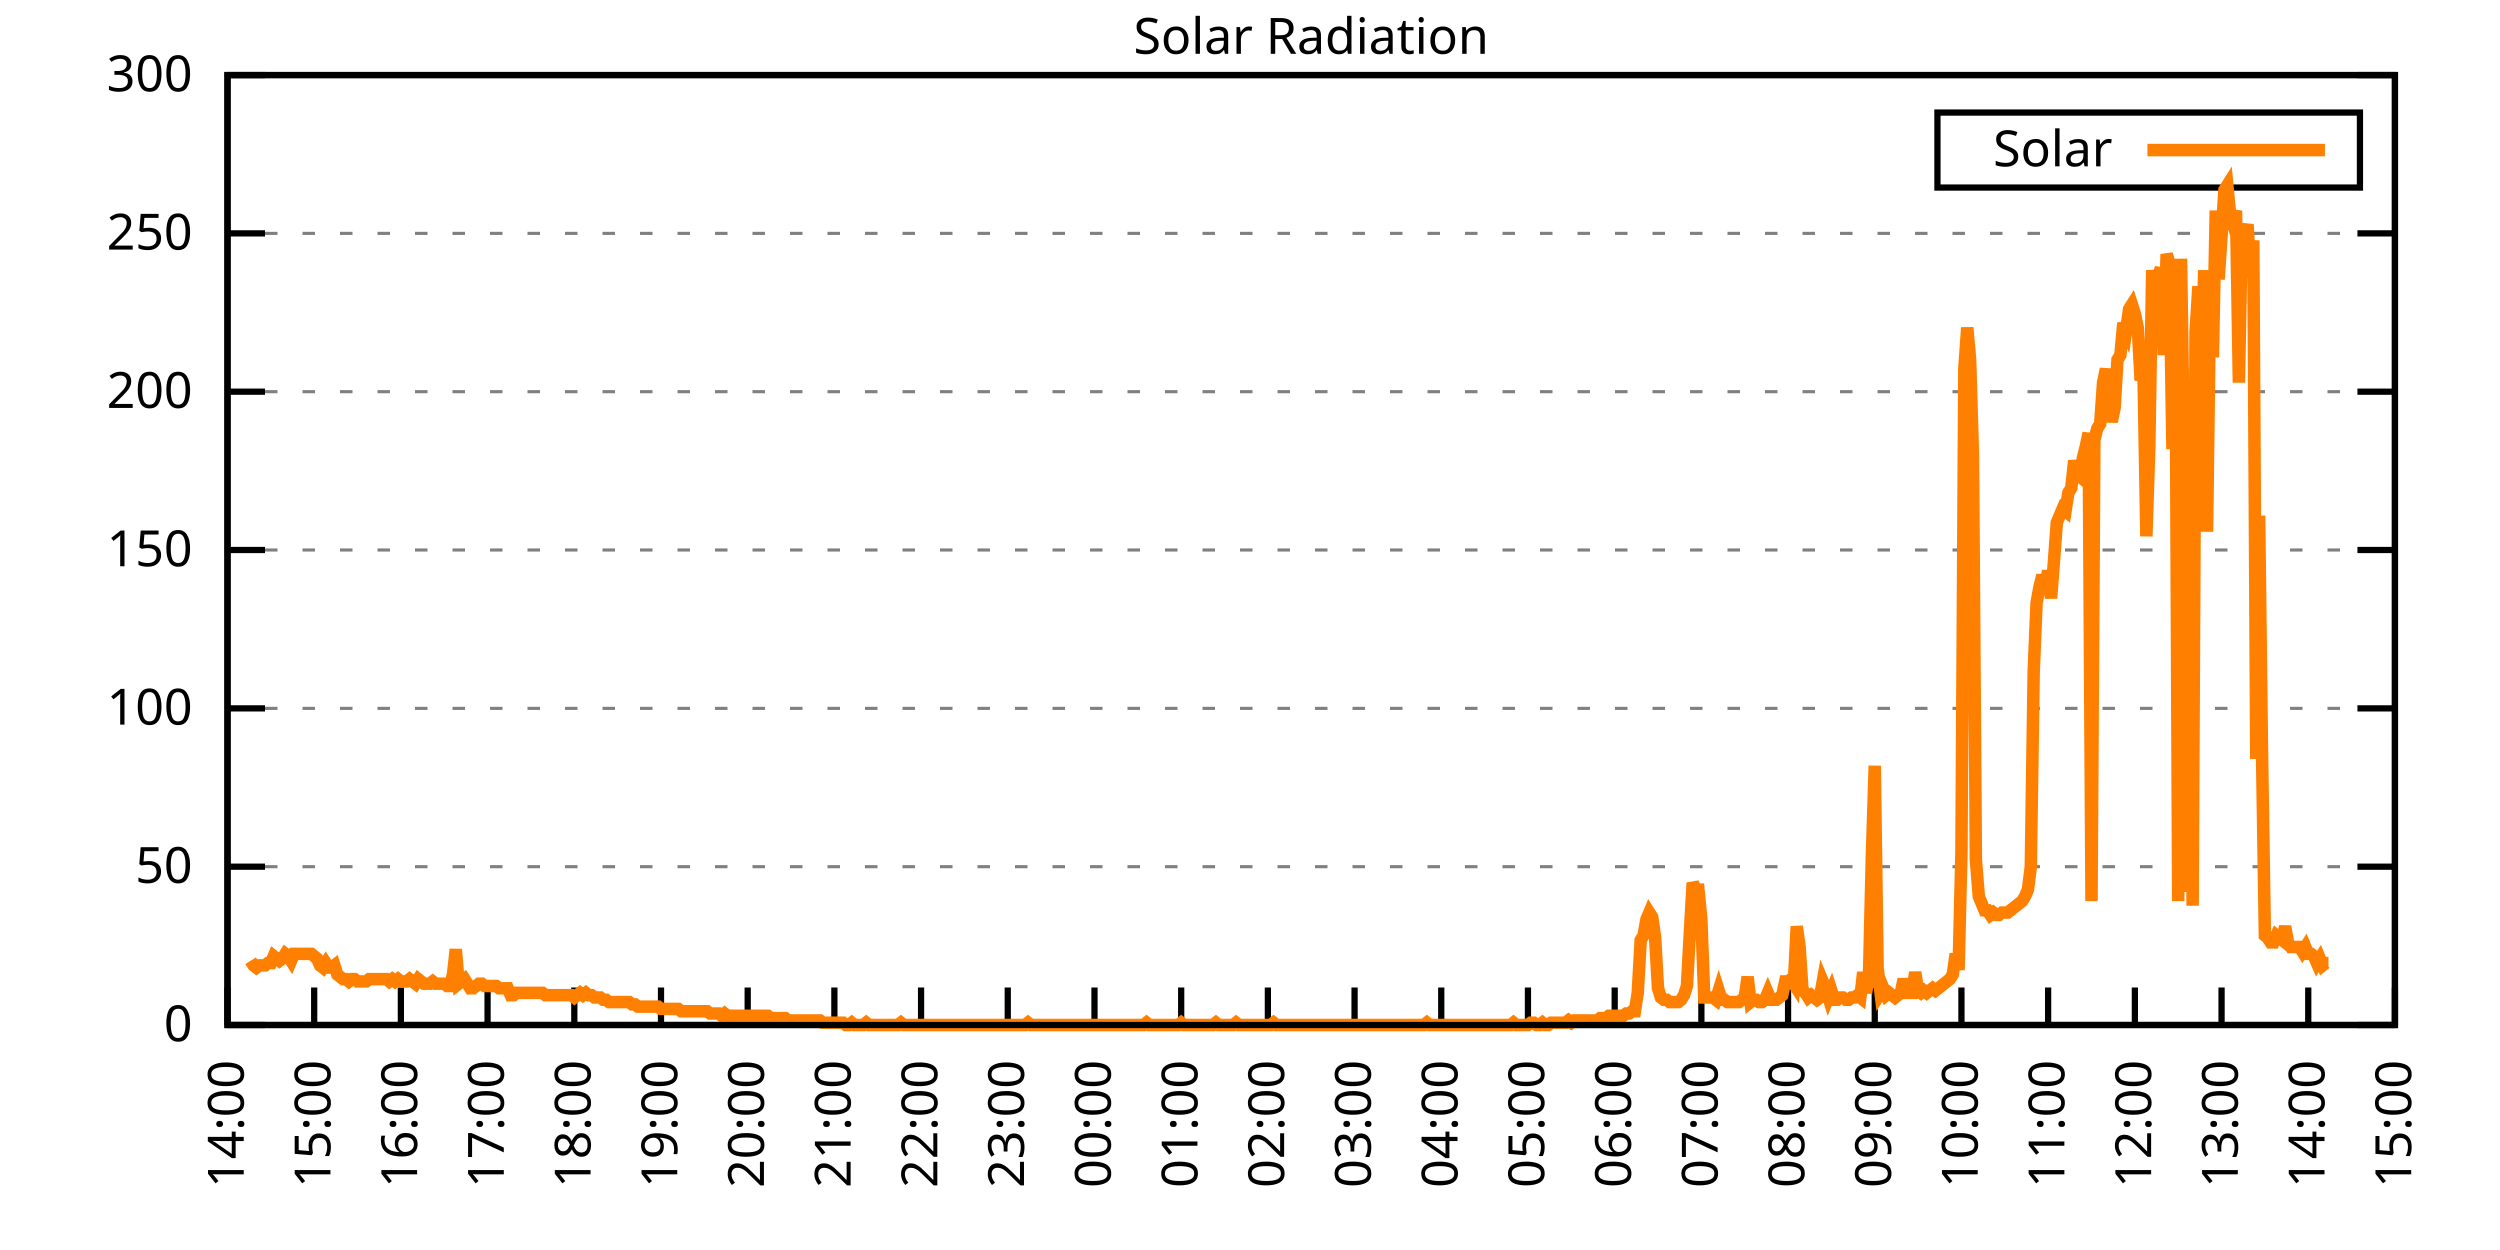
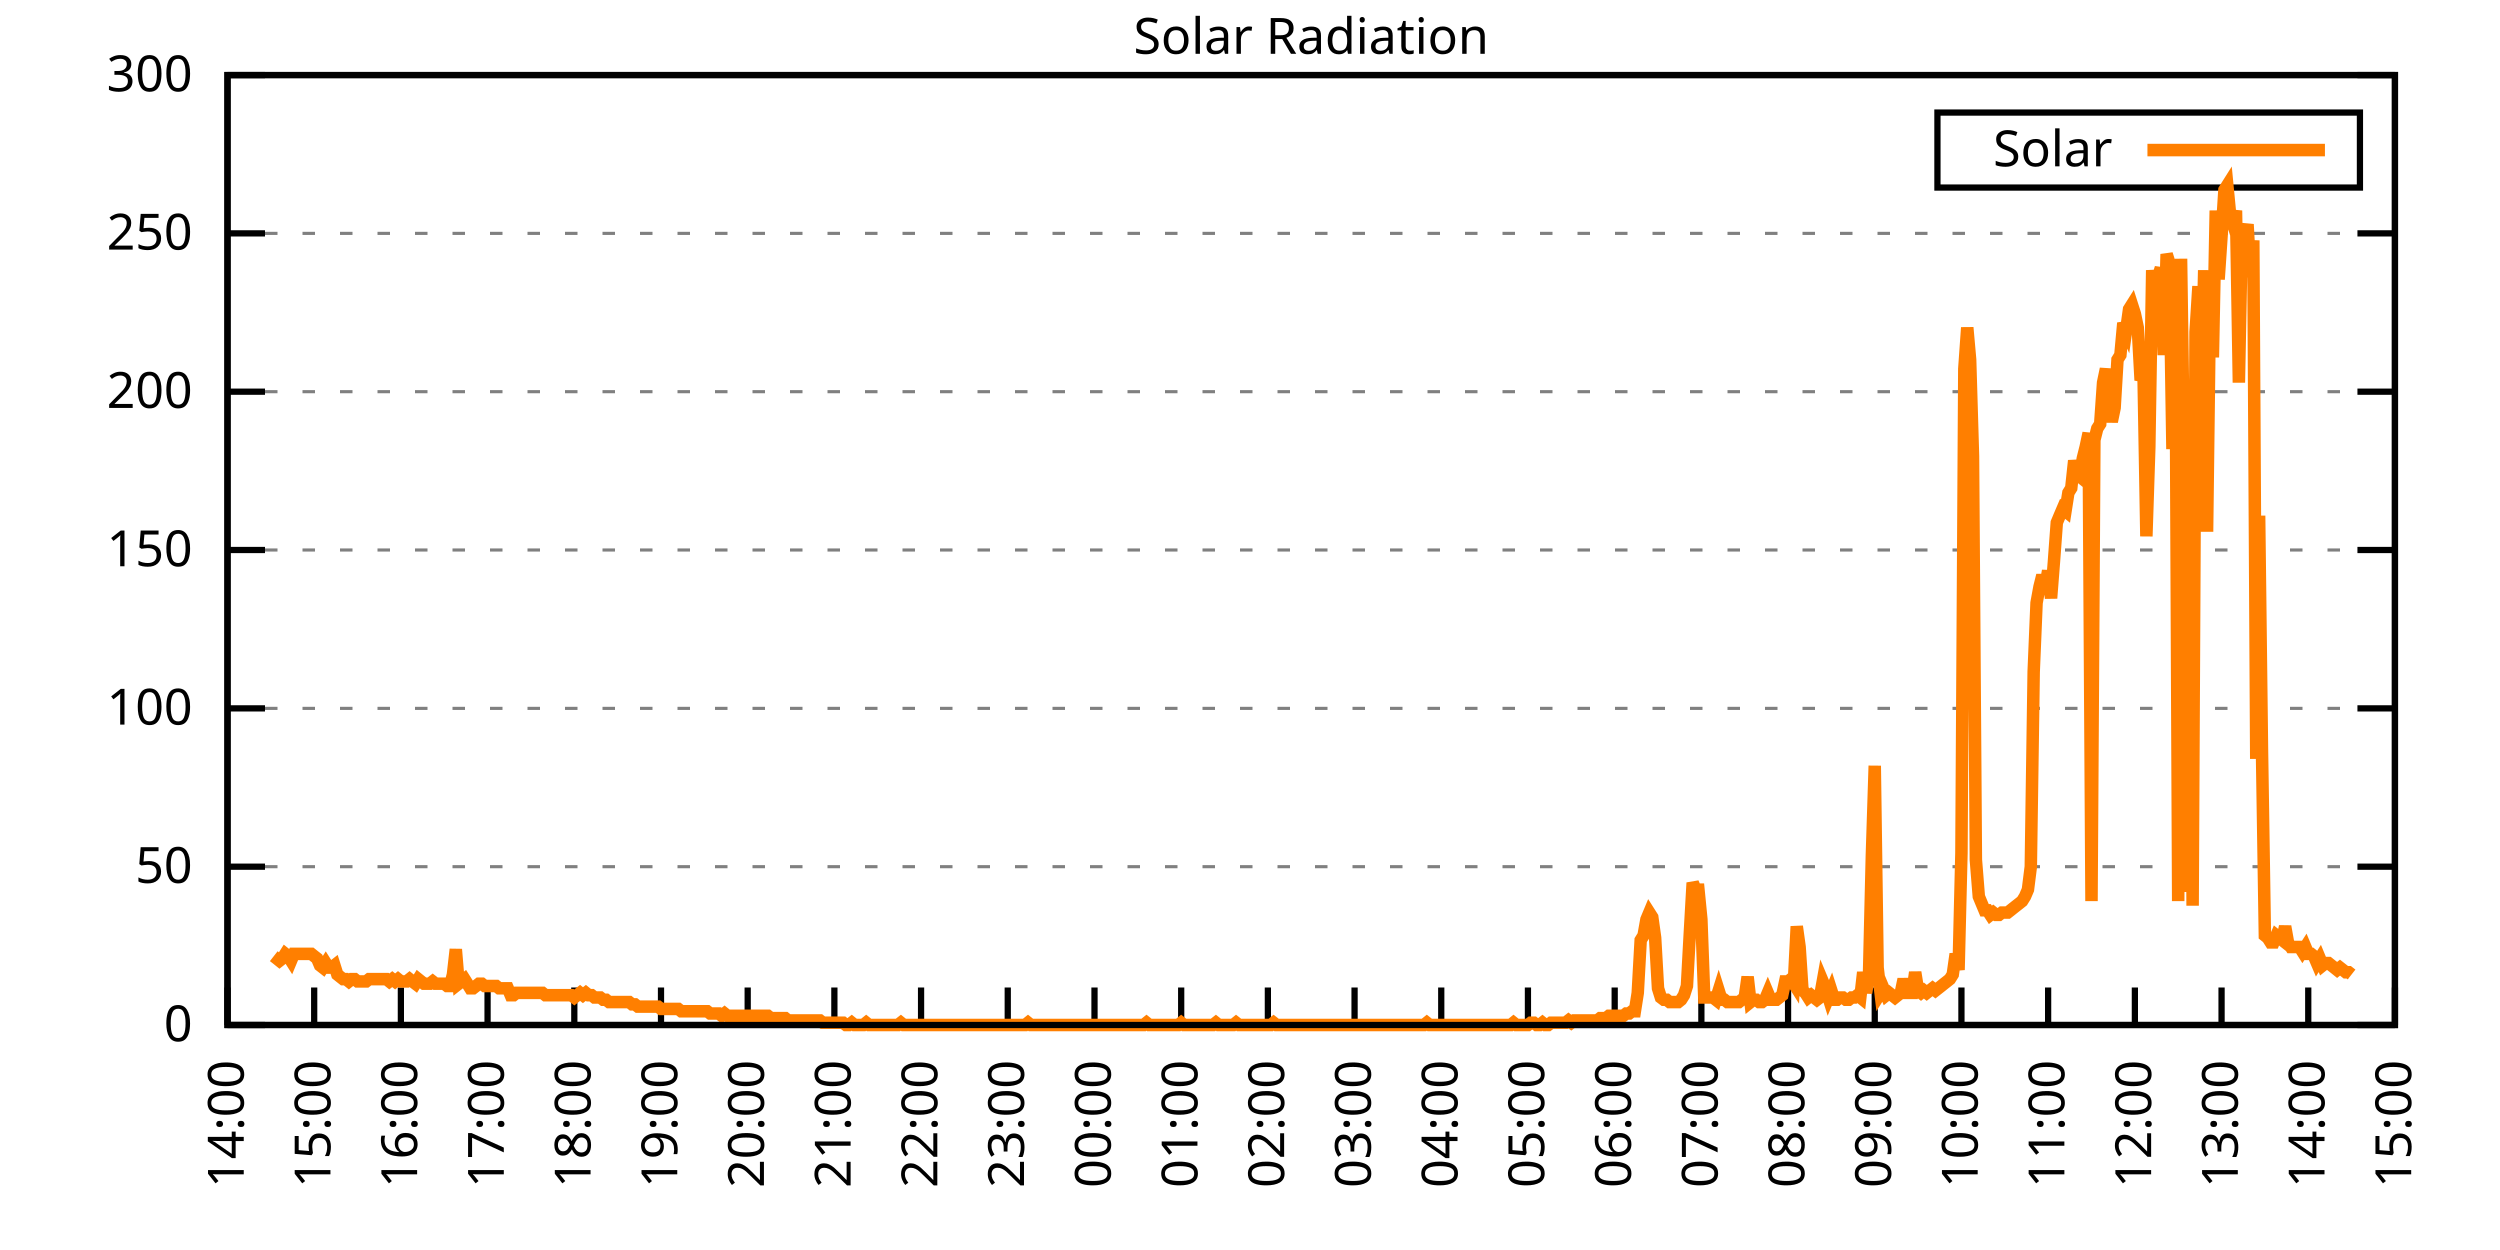
<svg xmlns="http://www.w3.org/2000/svg" xmlns:xlink="http://www.w3.org/1999/xlink" width="400" height="200" viewBox="0 0 400 200">
  <g id="gnuplot_canvas">
    <rect x="0" y="0" width="400" height="200" fill="none" />
    <defs>
      <circle id="gpDot" r="0.5" stroke-width="0.5" stroke="currentColor" />
      <path id="gpPt0" stroke-width="0.333" stroke="currentColor" d="M-1,0 h2 M0,-1 v2" />
      <path id="gpPt1" stroke-width="0.333" stroke="currentColor" d="M-1,-1 L1,1 M1,-1 L-1,1" />
      <path id="gpPt2" stroke-width="0.333" stroke="currentColor" d="M-1,0 L1,0 M0,-1 L0,1 M-1,-1 L1,1 M-1,1 L1,-1" />
      <rect id="gpPt3" stroke-width="0.333" stroke="currentColor" x="-1" y="-1" width="2" height="2" />
      <rect id="gpPt4" stroke-width="0.333" stroke="currentColor" fill="currentColor" x="-1" y="-1" width="2" height="2" />
      <circle id="gpPt5" stroke-width="0.333" stroke="currentColor" cx="0" cy="0" r="1" />
      <use xlink:href="#gpPt5" id="gpPt6" fill="currentColor" stroke="none" />
      <path id="gpPt7" stroke-width="0.333" stroke="currentColor" d="M0,-1.33 L-1.33,0.67 L1.33,0.67 z" />
      <use xlink:href="#gpPt7" id="gpPt8" fill="currentColor" stroke="none" />
      <use xlink:href="#gpPt7" id="gpPt9" stroke="currentColor" transform="rotate(180)" />
      <use xlink:href="#gpPt9" id="gpPt10" fill="currentColor" stroke="none" />
      <use xlink:href="#gpPt3" id="gpPt11" stroke="currentColor" transform="rotate(45)" />
      <use xlink:href="#gpPt11" id="gpPt12" fill="currentColor" stroke="none" />
      <path id="gpPt13" stroke-width="0.333" stroke="currentColor" d="M0,1.330 L1.265,0.411 L0.782,-1.067 L-0.782,-1.076 L-1.265,0.411 z" />
      <use xlink:href="#gpPt13" id="gpPt14" fill="currentColor" stroke="none" />
      <filter id="textbox" filterUnits="objectBoundingBox" x="0" y="0" height="1" width="1">
        <feFlood flood-color="white" flood-opacity="1" result="bgnd" />
        <feComposite in="SourceGraphic" in2="bgnd" operator="atop" />
      </filter>
      <filter id="greybox" filterUnits="objectBoundingBox" x="0" y="0" height="1" width="1">
        <feFlood flood-color="lightgrey" flood-opacity="1" result="grey" />
        <feComposite in="SourceGraphic" in2="grey" operator="atop" />
      </filter>
    </defs>
    <g fill="none" color="white" stroke="currentColor" stroke-width="1.00" stroke-linecap="butt" stroke-linejoin="miter">
</g>
    <g fill="none" color="black" stroke="currentColor" stroke-width="1.00" stroke-linecap="butt" stroke-linejoin="miter">
      <g stroke="none" shape-rendering="crispEdges">
        <polygon fill="rgb(255, 255, 255)" points="36.40,164.00 383.18,164.00 383.18,12.02 36.40,12.02 " />
      </g>
    </g>
    <g fill="none" color="black" stroke="currentColor" stroke-width="1.00" stroke-linecap="butt" stroke-linejoin="miter">
</g>
    <g fill="none" color="black" stroke="black" stroke-width="0.50" stroke-linecap="butt" stroke-linejoin="miter">
</g>
    <g fill="none" color="gray" stroke="currentColor" stroke-width="0.50" stroke-linecap="butt" stroke-linejoin="miter">
      <path stroke="gray" stroke-dasharray="2,4" class="gridline" d="M36.40,164.00 L383.19,164.00  " />
    </g>
    <g fill="none" color="gray" stroke="gray" stroke-width="1.00" stroke-linecap="butt" stroke-linejoin="miter">
</g>
    <g fill="none" color="black" stroke="currentColor" stroke-width="1.00" stroke-linecap="butt" stroke-linejoin="miter">
      <path stroke="black" d="M36.40,164.00 L42.40,164.00 M383.19,164.00 L377.19,164.00  " />
      <g transform="translate(30.80,166.60)" stroke="none" fill="black" font-family="Sans" font-size="8.00" text-anchor="end">
        <text>
          <tspan font-family="Sans"> 0</tspan>
        </text>
      </g>
    </g>
    <g fill="none" color="black" stroke="currentColor" stroke-width="1.00" stroke-linecap="butt" stroke-linejoin="miter">
</g>
    <g fill="none" color="black" stroke="black" stroke-width="0.50" stroke-linecap="butt" stroke-linejoin="miter">
</g>
    <g fill="none" color="gray" stroke="currentColor" stroke-width="0.50" stroke-linecap="butt" stroke-linejoin="miter">
      <path stroke="gray" stroke-dasharray="2,4" class="gridline" d="M36.40,138.67 L383.19,138.67  " />
    </g>
    <g fill="none" color="gray" stroke="gray" stroke-width="1.00" stroke-linecap="butt" stroke-linejoin="miter">
</g>
    <g fill="none" color="black" stroke="currentColor" stroke-width="1.00" stroke-linecap="butt" stroke-linejoin="miter">
      <path stroke="black" d="M36.40,138.67 L42.40,138.67 M383.19,138.67 L377.19,138.67  " />
      <g transform="translate(30.80,141.27)" stroke="none" fill="black" font-family="Sans" font-size="8.00" text-anchor="end">
        <text>
          <tspan font-family="Sans"> 50</tspan>
        </text>
      </g>
    </g>
    <g fill="none" color="black" stroke="currentColor" stroke-width="1.00" stroke-linecap="butt" stroke-linejoin="miter">
</g>
    <g fill="none" color="black" stroke="black" stroke-width="0.50" stroke-linecap="butt" stroke-linejoin="miter">
</g>
    <g fill="none" color="gray" stroke="currentColor" stroke-width="0.50" stroke-linecap="butt" stroke-linejoin="miter">
      <path stroke="gray" stroke-dasharray="2,4" class="gridline" d="M36.40,113.34 L383.19,113.34  " />
    </g>
    <g fill="none" color="gray" stroke="gray" stroke-width="1.00" stroke-linecap="butt" stroke-linejoin="miter">
</g>
    <g fill="none" color="black" stroke="currentColor" stroke-width="1.00" stroke-linecap="butt" stroke-linejoin="miter">
      <path stroke="black" d="M36.40,113.34 L42.40,113.34 M383.19,113.34 L377.19,113.34  " />
      <g transform="translate(30.80,115.94)" stroke="none" fill="black" font-family="Sans" font-size="8.00" text-anchor="end">
        <text>
          <tspan font-family="Sans"> 100</tspan>
        </text>
      </g>
    </g>
    <g fill="none" color="black" stroke="currentColor" stroke-width="1.00" stroke-linecap="butt" stroke-linejoin="miter">
</g>
    <g fill="none" color="black" stroke="black" stroke-width="0.50" stroke-linecap="butt" stroke-linejoin="miter">
</g>
    <g fill="none" color="gray" stroke="currentColor" stroke-width="0.50" stroke-linecap="butt" stroke-linejoin="miter">
      <path stroke="gray" stroke-dasharray="2,4" class="gridline" d="M36.40,88.00 L383.19,88.00  " />
    </g>
    <g fill="none" color="gray" stroke="gray" stroke-width="1.00" stroke-linecap="butt" stroke-linejoin="miter">
</g>
    <g fill="none" color="black" stroke="currentColor" stroke-width="1.00" stroke-linecap="butt" stroke-linejoin="miter">
      <path stroke="black" d="M36.40,88.00 L42.40,88.00 M383.19,88.00 L377.19,88.00  " />
      <g transform="translate(30.80,90.60)" stroke="none" fill="black" font-family="Sans" font-size="8.00" text-anchor="end">
        <text>
          <tspan font-family="Sans"> 150</tspan>
        </text>
      </g>
    </g>
    <g fill="none" color="black" stroke="currentColor" stroke-width="1.00" stroke-linecap="butt" stroke-linejoin="miter">
</g>
    <g fill="none" color="black" stroke="black" stroke-width="0.50" stroke-linecap="butt" stroke-linejoin="miter">
</g>
    <g fill="none" color="gray" stroke="currentColor" stroke-width="0.50" stroke-linecap="butt" stroke-linejoin="miter">
      <path stroke="gray" stroke-dasharray="2,4" class="gridline" d="M36.40,62.67 L383.19,62.67  " />
    </g>
    <g fill="none" color="gray" stroke="gray" stroke-width="1.00" stroke-linecap="butt" stroke-linejoin="miter">
</g>
    <g fill="none" color="black" stroke="currentColor" stroke-width="1.00" stroke-linecap="butt" stroke-linejoin="miter">
      <path stroke="black" d="M36.40,62.67 L42.40,62.67 M383.19,62.67 L377.19,62.67  " />
      <g transform="translate(30.80,65.27)" stroke="none" fill="black" font-family="Sans" font-size="8.00" text-anchor="end">
        <text>
          <tspan font-family="Sans"> 200</tspan>
        </text>
      </g>
    </g>
    <g fill="none" color="black" stroke="currentColor" stroke-width="1.00" stroke-linecap="butt" stroke-linejoin="miter">
</g>
    <g fill="none" color="black" stroke="black" stroke-width="0.50" stroke-linecap="butt" stroke-linejoin="miter">
</g>
    <g fill="none" color="gray" stroke="currentColor" stroke-width="0.50" stroke-linecap="butt" stroke-linejoin="miter">
      <path stroke="gray" stroke-dasharray="2,4" class="gridline" d="M36.40,37.34 L383.19,37.34  " />
    </g>
    <g fill="none" color="gray" stroke="gray" stroke-width="1.00" stroke-linecap="butt" stroke-linejoin="miter">
</g>
    <g fill="none" color="black" stroke="currentColor" stroke-width="1.00" stroke-linecap="butt" stroke-linejoin="miter">
      <path stroke="black" d="M36.40,37.34 L42.40,37.34 M383.19,37.34 L377.19,37.34  " />
      <g transform="translate(30.80,39.94)" stroke="none" fill="black" font-family="Sans" font-size="8.00" text-anchor="end">
        <text>
          <tspan font-family="Sans"> 250</tspan>
        </text>
      </g>
    </g>
    <g fill="none" color="black" stroke="currentColor" stroke-width="1.00" stroke-linecap="butt" stroke-linejoin="miter">
</g>
    <g fill="none" color="black" stroke="black" stroke-width="0.50" stroke-linecap="butt" stroke-linejoin="miter">
</g>
    <g fill="none" color="gray" stroke="currentColor" stroke-width="0.50" stroke-linecap="butt" stroke-linejoin="miter">
      <path stroke="gray" stroke-dasharray="2,4" class="gridline" d="M36.40,12.01 L383.19,12.01  " />
    </g>
    <g fill="none" color="gray" stroke="gray" stroke-width="1.00" stroke-linecap="butt" stroke-linejoin="miter">
</g>
    <g fill="none" color="black" stroke="currentColor" stroke-width="1.00" stroke-linecap="butt" stroke-linejoin="miter">
      <path stroke="black" d="M36.40,12.01 L42.40,12.01 M383.19,12.01 L377.19,12.01  " />
      <g transform="translate(30.80,14.61)" stroke="none" fill="black" font-family="Sans" font-size="8.00" text-anchor="end">
        <text>
          <tspan font-family="Sans"> 300</tspan>
        </text>
      </g>
    </g>
    <g fill="none" color="black" stroke="currentColor" stroke-width="1.00" stroke-linecap="butt" stroke-linejoin="miter">
      <path stroke="black" d="M36.40,164.00 L36.40,158.00  " />
      <g transform="translate(39.00,169.60) rotate(270.00)" stroke="none" fill="black" font-family="Sans" font-size="8.00" text-anchor="end">
        <text>
          <tspan font-family="Sans">14:00</tspan>
        </text>
      </g>
    </g>
    <g fill="none" color="black" stroke="currentColor" stroke-width="1.00" stroke-linecap="butt" stroke-linejoin="miter">
      <path stroke="black" d="M50.27,164.00 L50.27,158.00  " />
      <g transform="translate(52.87,169.60) rotate(270.00)" stroke="none" fill="black" font-family="Sans" font-size="8.00" text-anchor="end">
        <text>
          <tspan font-family="Sans">15:00</tspan>
        </text>
      </g>
    </g>
    <g fill="none" color="black" stroke="currentColor" stroke-width="1.00" stroke-linecap="butt" stroke-linejoin="miter">
      <path stroke="black" d="M64.14,164.00 L64.14,158.00  " />
      <g transform="translate(66.74,169.60) rotate(270.00)" stroke="none" fill="black" font-family="Sans" font-size="8.00" text-anchor="end">
        <text>
          <tspan font-family="Sans">16:00</tspan>
        </text>
      </g>
    </g>
    <g fill="none" color="black" stroke="currentColor" stroke-width="1.00" stroke-linecap="butt" stroke-linejoin="miter">
      <path stroke="black" d="M78.01,164.00 L78.01,158.00  " />
      <g transform="translate(80.61,169.60) rotate(270.00)" stroke="none" fill="black" font-family="Sans" font-size="8.00" text-anchor="end">
        <text>
          <tspan font-family="Sans">17:00</tspan>
        </text>
      </g>
    </g>
    <g fill="none" color="black" stroke="currentColor" stroke-width="1.00" stroke-linecap="butt" stroke-linejoin="miter">
      <path stroke="black" d="M91.89,164.00 L91.89,158.00  " />
      <g transform="translate(94.49,169.60) rotate(270.00)" stroke="none" fill="black" font-family="Sans" font-size="8.00" text-anchor="end">
        <text>
          <tspan font-family="Sans">18:00</tspan>
        </text>
      </g>
    </g>
    <g fill="none" color="black" stroke="currentColor" stroke-width="1.00" stroke-linecap="butt" stroke-linejoin="miter">
      <path stroke="black" d="M105.76,164.00 L105.76,158.00  " />
      <g transform="translate(108.36,169.60) rotate(270.00)" stroke="none" fill="black" font-family="Sans" font-size="8.00" text-anchor="end">
        <text>
          <tspan font-family="Sans">19:00</tspan>
        </text>
      </g>
    </g>
    <g fill="none" color="black" stroke="currentColor" stroke-width="1.00" stroke-linecap="butt" stroke-linejoin="miter">
      <path stroke="black" d="M119.63,164.00 L119.63,158.00  " />
      <g transform="translate(122.23,169.60) rotate(270.00)" stroke="none" fill="black" font-family="Sans" font-size="8.00" text-anchor="end">
        <text>
          <tspan font-family="Sans">20:00</tspan>
        </text>
      </g>
    </g>
    <g fill="none" color="black" stroke="currentColor" stroke-width="1.00" stroke-linecap="butt" stroke-linejoin="miter">
      <path stroke="black" d="M133.50,164.00 L133.50,158.00  " />
      <g transform="translate(136.10,169.60) rotate(270.00)" stroke="none" fill="black" font-family="Sans" font-size="8.00" text-anchor="end">
        <text>
          <tspan font-family="Sans">21:00</tspan>
        </text>
      </g>
    </g>
    <g fill="none" color="black" stroke="currentColor" stroke-width="1.00" stroke-linecap="butt" stroke-linejoin="miter">
      <path stroke="black" d="M147.37,164.00 L147.37,158.00  " />
      <g transform="translate(149.97,169.60) rotate(270.00)" stroke="none" fill="black" font-family="Sans" font-size="8.00" text-anchor="end">
        <text>
          <tspan font-family="Sans">22:00</tspan>
        </text>
      </g>
    </g>
    <g fill="none" color="black" stroke="currentColor" stroke-width="1.00" stroke-linecap="butt" stroke-linejoin="miter">
      <path stroke="black" d="M161.24,164.00 L161.24,158.00  " />
      <g transform="translate(163.84,169.60) rotate(270.00)" stroke="none" fill="black" font-family="Sans" font-size="8.00" text-anchor="end">
        <text>
          <tspan font-family="Sans">23:00</tspan>
        </text>
      </g>
    </g>
    <g fill="none" color="black" stroke="currentColor" stroke-width="1.00" stroke-linecap="butt" stroke-linejoin="miter">
      <path stroke="black" d="M175.12,164.00 L175.12,158.00  " />
      <g transform="translate(177.72,169.60) rotate(270.00)" stroke="none" fill="black" font-family="Sans" font-size="8.00" text-anchor="end">
        <text>
          <tspan font-family="Sans">00:00</tspan>
        </text>
      </g>
    </g>
    <g fill="none" color="black" stroke="currentColor" stroke-width="1.00" stroke-linecap="butt" stroke-linejoin="miter">
      <path stroke="black" d="M188.99,164.00 L188.99,158.00  " />
      <g transform="translate(191.59,169.60) rotate(270.00)" stroke="none" fill="black" font-family="Sans" font-size="8.00" text-anchor="end">
        <text>
          <tspan font-family="Sans">01:00</tspan>
        </text>
      </g>
    </g>
    <g fill="none" color="black" stroke="currentColor" stroke-width="1.00" stroke-linecap="butt" stroke-linejoin="miter">
      <path stroke="black" d="M202.86,164.00 L202.86,158.00  " />
      <g transform="translate(205.46,169.60) rotate(270.00)" stroke="none" fill="black" font-family="Sans" font-size="8.00" text-anchor="end">
        <text>
          <tspan font-family="Sans">02:00</tspan>
        </text>
      </g>
    </g>
    <g fill="none" color="black" stroke="currentColor" stroke-width="1.00" stroke-linecap="butt" stroke-linejoin="miter">
      <path stroke="black" d="M216.73,164.00 L216.73,158.00  " />
      <g transform="translate(219.33,169.60) rotate(270.00)" stroke="none" fill="black" font-family="Sans" font-size="8.00" text-anchor="end">
        <text>
          <tspan font-family="Sans">03:00</tspan>
        </text>
      </g>
    </g>
    <g fill="none" color="black" stroke="currentColor" stroke-width="1.00" stroke-linecap="butt" stroke-linejoin="miter">
      <path stroke="black" d="M230.60,164.00 L230.60,158.00  " />
      <g transform="translate(233.20,169.60) rotate(270.00)" stroke="none" fill="black" font-family="Sans" font-size="8.00" text-anchor="end">
        <text>
          <tspan font-family="Sans">04:00</tspan>
        </text>
      </g>
    </g>
    <g fill="none" color="black" stroke="currentColor" stroke-width="1.00" stroke-linecap="butt" stroke-linejoin="miter">
      <path stroke="black" d="M244.47,164.00 L244.47,158.00  " />
      <g transform="translate(247.07,169.60) rotate(270.00)" stroke="none" fill="black" font-family="Sans" font-size="8.00" text-anchor="end">
        <text>
          <tspan font-family="Sans">05:00</tspan>
        </text>
      </g>
    </g>
    <g fill="none" color="black" stroke="currentColor" stroke-width="1.00" stroke-linecap="butt" stroke-linejoin="miter">
      <path stroke="black" d="M258.35,164.00 L258.35,158.00  " />
      <g transform="translate(260.95,169.60) rotate(270.00)" stroke="none" fill="black" font-family="Sans" font-size="8.00" text-anchor="end">
        <text>
          <tspan font-family="Sans">06:00</tspan>
        </text>
      </g>
    </g>
    <g fill="none" color="black" stroke="currentColor" stroke-width="1.00" stroke-linecap="butt" stroke-linejoin="miter">
      <path stroke="black" d="M272.22,164.00 L272.22,158.00  " />
      <g transform="translate(274.82,169.60) rotate(270.00)" stroke="none" fill="black" font-family="Sans" font-size="8.00" text-anchor="end">
        <text>
          <tspan font-family="Sans">07:00</tspan>
        </text>
      </g>
    </g>
    <g fill="none" color="black" stroke="currentColor" stroke-width="1.00" stroke-linecap="butt" stroke-linejoin="miter">
      <path stroke="black" d="M286.09,164.00 L286.09,158.00  " />
      <g transform="translate(288.69,169.60) rotate(270.00)" stroke="none" fill="black" font-family="Sans" font-size="8.00" text-anchor="end">
        <text>
          <tspan font-family="Sans">08:00</tspan>
        </text>
      </g>
    </g>
    <g fill="none" color="black" stroke="currentColor" stroke-width="1.00" stroke-linecap="butt" stroke-linejoin="miter">
      <path stroke="black" d="M299.96,164.00 L299.96,158.00  " />
      <g transform="translate(302.56,169.60) rotate(270.00)" stroke="none" fill="black" font-family="Sans" font-size="8.00" text-anchor="end">
        <text>
          <tspan font-family="Sans">09:00</tspan>
        </text>
      </g>
    </g>
    <g fill="none" color="black" stroke="currentColor" stroke-width="1.00" stroke-linecap="butt" stroke-linejoin="miter">
      <path stroke="black" d="M313.83,164.00 L313.83,158.00  " />
      <g transform="translate(316.43,169.60) rotate(270.00)" stroke="none" fill="black" font-family="Sans" font-size="8.00" text-anchor="end">
        <text>
          <tspan font-family="Sans">10:00</tspan>
        </text>
      </g>
    </g>
    <g fill="none" color="black" stroke="currentColor" stroke-width="1.00" stroke-linecap="butt" stroke-linejoin="miter">
      <path stroke="black" d="M327.70,164.00 L327.70,158.00  " />
      <g transform="translate(330.30,169.60) rotate(270.00)" stroke="none" fill="black" font-family="Sans" font-size="8.00" text-anchor="end">
        <text>
          <tspan font-family="Sans">11:00</tspan>
        </text>
      </g>
    </g>
    <g fill="none" color="black" stroke="currentColor" stroke-width="1.00" stroke-linecap="butt" stroke-linejoin="miter">
      <path stroke="black" d="M341.58,164.00 L341.58,158.00  " />
      <g transform="translate(344.18,169.60) rotate(270.00)" stroke="none" fill="black" font-family="Sans" font-size="8.00" text-anchor="end">
        <text>
          <tspan font-family="Sans">12:00</tspan>
        </text>
      </g>
    </g>
    <g fill="none" color="black" stroke="currentColor" stroke-width="1.00" stroke-linecap="butt" stroke-linejoin="miter">
      <path stroke="black" d="M355.45,164.00 L355.45,158.00  " />
      <g transform="translate(358.05,169.60) rotate(270.00)" stroke="none" fill="black" font-family="Sans" font-size="8.00" text-anchor="end">
        <text>
          <tspan font-family="Sans">13:00</tspan>
        </text>
      </g>
    </g>
    <g fill="none" color="black" stroke="currentColor" stroke-width="1.00" stroke-linecap="butt" stroke-linejoin="miter">
      <path stroke="black" d="M369.32,164.00 L369.32,158.00  " />
      <g transform="translate(371.92,169.60) rotate(270.00)" stroke="none" fill="black" font-family="Sans" font-size="8.00" text-anchor="end">
        <text>
          <tspan font-family="Sans">14:00</tspan>
        </text>
      </g>
    </g>
    <g fill="none" color="black" stroke="currentColor" stroke-width="1.00" stroke-linecap="butt" stroke-linejoin="miter">
      <path stroke="black" d="M383.19,164.00 L383.19,158.00  " />
      <g transform="translate(385.79,169.60) rotate(270.00)" stroke="none" fill="black" font-family="Sans" font-size="8.00" text-anchor="end">
        <text>
          <tspan font-family="Sans">15:00</tspan>
        </text>
      </g>
    </g>
    <g fill="none" color="black" stroke="currentColor" stroke-width="1.00" stroke-linecap="butt" stroke-linejoin="miter">
</g>
    <g fill="none" color="black" stroke="currentColor" stroke-width="1.00" stroke-linecap="butt" stroke-linejoin="miter">
      <path stroke="black" d="M36.40,12.01 L36.40,164.00 L383.19,164.00 L383.19,12.01 L36.40,12.01 Z  " />
    </g>
    <g fill="none" color="black" stroke="currentColor" stroke-width="1.00" stroke-linecap="butt" stroke-linejoin="miter">
</g>
    <g fill="none" color="black" stroke="currentColor" stroke-width="1.00" stroke-linecap="butt" stroke-linejoin="miter">
      <path stroke="black" d="M309.99,30.01 L309.99,18.01 L377.59,18.01 L377.59,30.01 L309.99,30.01 Z  " />
    </g>
    <g id="Solar_Radiation_plot_1">
      <g fill="none" color="white" stroke="black" stroke-width="2.00" stroke-linecap="butt" stroke-linejoin="miter">
</g>
      <g fill="none" color="black" stroke="currentColor" stroke-width="2.00" stroke-linecap="butt" stroke-linejoin="miter">
        <g transform="translate(337.99,26.61)" stroke="none" fill="black" font-family="Sans" font-size="8.00" text-anchor="end">
          <text>
            <tspan font-family="Sans">Solar</tspan>
          </text>
        </g>
      </g>
      <g fill="none" color="black" stroke="currentColor" stroke-width="2.00" stroke-linecap="butt" stroke-linejoin="miter">
-         <path stroke="rgb(255, 127,   0)" d="M343.59,24.01 L371.99,24.01 M40.10,153.72 L40.56,154.46 L41.02,154.82 L41.49,154.46 L41.95,154.46 L42.41,154.46   L42.87,154.09 L43.34,154.09 L43.80,152.99 L44.26,153.35 L44.72,153.72 L45.19,153.35 L45.65,152.62 L46.11,152.99   L46.57,153.72 L47.03,152.62 L47.50,152.62 L47.96,152.62 L48.42,152.62 L48.88,152.62 L49.35,152.62 L49.81,152.62   L50.27,152.99 L50.73,153.35 L51.20,154.46 L51.66,154.82 L52.12,154.09 L52.58,154.82 L53.05,154.82 L53.51,154.46   L53.97,155.92 L54.43,156.29 L54.90,156.66 L55.36,156.66 L55.82,157.03 L56.28,156.66 L56.75,156.66 L57.21,157.03   L57.67,157.03 L58.13,157.03 L58.59,157.03 L59.06,156.66 L59.52,156.66 L59.98,156.66 L60.44,156.66 L60.91,156.66   L61.37,156.66 L61.83,156.66 L62.29,157.03 L62.76,156.66 L63.22,157.03 L63.68,156.66 L64.14,157.03 L64.61,157.03   L65.07,157.03 L65.53,156.66 L65.99,157.03 L66.46,157.39 L66.92,156.66 L67.38,157.03 L67.84,157.39 L68.30,157.39   L68.77,157.39 L69.23,157.03 L69.69,157.39 L70.15,157.39 L70.62,157.39 L71.08,157.39 L71.54,157.76 L72.00,157.76   L72.47,155.92 L72.93,151.89 L73.39,157.39 L73.85,157.03 L74.32,156.66 L74.78,157.39 L75.24,158.13 L75.70,158.13   L76.17,157.76 L76.63,157.39 L77.09,157.39 L77.55,157.76 L78.01,157.76 L78.48,157.76 L78.94,157.76 L79.40,157.76   L79.86,158.13 L80.33,158.13 L80.79,158.13 L81.25,158.13 L81.71,159.23 L82.18,159.23 L82.64,158.86 L83.10,158.86   L83.56,158.86 L84.03,158.86 L84.49,158.86 L84.95,158.86 L85.41,158.86 L85.88,158.86 L86.34,158.86 L86.80,158.86   L87.26,159.23 L87.72,159.23 L88.19,159.23 L88.65,159.23 L89.11,159.23 L89.57,159.23 L90.04,159.23 L90.50,159.23   L90.96,159.23 L91.42,159.23 L91.89,159.60 L92.35,159.23 L92.81,158.86 L93.27,159.23 L93.74,158.86 L94.20,159.23   L94.66,159.23 L95.12,159.60 L95.59,159.60 L96.05,159.60 L96.51,159.96 L96.97,159.96 L97.44,160.33 L97.90,160.33   L98.36,160.33 L98.82,160.33 L99.28,160.33 L99.75,160.33 L100.21,160.33 L100.67,160.33 L101.13,160.70 L101.60,160.70   L102.06,161.06 L102.52,161.06 L102.98,161.06 L103.45,161.06 L103.91,161.06 L104.37,161.06 L104.83,161.06 L105.30,161.06   L105.76,161.43 L106.22,161.43 L106.68,161.43 L107.15,161.43 L107.61,161.43 L108.07,161.43 L108.53,161.43 L108.99,161.80   L109.46,161.80 L109.92,161.80 L110.38,161.80 L110.84,161.80 L111.31,161.80 L111.77,161.80 L112.23,161.80 L112.69,161.80   L113.16,161.80 L113.62,162.16 L114.08,162.16 L114.54,162.16 L115.01,162.16 L115.47,162.53 L115.93,162.16 L116.39,162.53   L116.86,162.53 L117.32,162.53 L117.78,162.53 L118.24,162.53 L118.70,162.53 L119.17,162.53 L119.63,162.53 L120.09,162.53   L120.55,162.53 L121.02,162.53 L121.48,162.53 L121.94,162.53 L122.40,162.53 L122.87,162.53 L123.33,162.90 L123.79,162.90   L124.25,162.90 L124.72,162.90 L125.18,162.90 L125.64,162.90 L126.10,163.27 L126.57,163.27 L127.03,163.27 L127.49,163.27   L127.95,163.27 L128.41,163.27 L128.88,163.27 L129.34,163.27 L129.80,163.27 L130.26,163.27 L130.73,163.27 L131.19,163.27   L131.65,163.63 L132.11,163.63 L132.58,163.63 L133.04,163.63 L133.50,163.63 L133.96,163.63 L134.43,163.63 L134.89,163.63   L135.35,164.00 L135.81,164.00 L136.28,163.63 L136.74,164.00 L137.20,164.00 L137.66,164.00 L138.13,164.00 L138.59,163.63   L139.05,164.00 L139.51,164.00 L139.97,164.00 L140.44,164.00 L140.90,164.00 L141.36,164.00 L141.82,164.00 L142.29,164.00   L142.75,164.00 L143.21,164.00 L143.67,164.00 L144.14,163.63 L144.60,164.00 L145.06,164.00 L145.52,164.00 L145.99,164.00   L146.45,164.00 L146.91,164.00 L147.37,164.00 L147.84,164.00 L148.30,164.00 L148.76,164.00 L149.22,164.00 L149.68,164.00   L150.15,164.00 L150.61,164.00 L151.07,164.00 L151.53,164.00 L152.00,164.00 L152.46,164.00 L152.92,164.00 L153.38,164.00   L153.85,164.00 L154.31,164.00 L154.77,164.00 L155.23,164.00 L155.70,164.00 L156.16,164.00 L156.62,164.00 L157.08,164.00   L157.55,164.00 L158.01,164.00 L158.47,164.00 L158.93,164.00 L159.39,164.00 L159.86,164.00 L160.32,164.00 L160.78,164.00   L161.24,164.00 L161.71,164.00 L162.17,164.00 L162.63,164.00 L163.09,164.00 L163.56,164.00 L164.02,164.00 L164.48,163.63   L164.94,164.00 L165.41,164.00 L165.87,164.00 L166.33,164.00 L166.79,164.00 L167.26,164.00 L167.72,164.00 L168.18,164.00   L168.64,164.00 L169.10,164.00 L169.57,164.00 L170.03,164.00 L170.49,164.00 L170.95,164.00 L171.42,164.00 L171.88,164.00   L172.34,164.00 L172.80,164.00 L173.27,164.00 L173.73,164.00 L174.19,164.00 L174.65,164.00 L175.12,164.00 L175.58,164.00   L176.04,164.00 L176.50,164.00 L176.97,164.00 L177.43,164.00 L177.89,164.00 L178.35,164.00 L178.82,164.00 L179.28,164.00   L179.74,164.00 L180.20,164.00 L180.66,164.00 L181.13,164.00 L181.59,164.00 L182.05,164.00 L182.51,164.00 L182.98,164.00   L183.44,163.63 L183.90,164.00 L184.36,164.00 L184.83,164.00 L185.29,164.00 L185.75,164.00 L186.21,164.00 L186.68,164.00   L187.14,164.00 L187.60,164.00 L188.06,164.00 L188.53,164.00 L188.99,163.63 L189.45,164.00 L189.91,164.00 L190.37,164.00   L190.84,164.00 L191.30,164.00 L191.76,164.00 L192.22,164.00 L192.69,164.00 L193.15,164.00 L193.61,164.00 L194.07,164.00   L194.54,163.63 L195.00,164.00 L195.46,164.00 L195.92,164.00 L196.39,164.00 L196.85,164.00 L197.31,164.00 L197.77,163.63   L198.24,164.00 L198.70,164.00 L199.16,164.00 L199.62,164.00 L200.08,164.00 L200.55,164.00 L201.01,164.00 L201.47,164.00   L201.93,164.00 L202.40,164.00 L202.86,164.00 L203.32,164.00 L203.78,163.63 L204.25,164.00 L204.71,164.00 L205.17,164.00   L205.63,164.00 L206.10,164.00 L206.56,164.00 L207.02,164.00 L207.48,164.00 L207.95,164.00 L208.41,164.00 L208.87,164.00   L209.33,164.00 L209.80,164.00 L210.26,164.00 L210.72,164.00 L211.18,164.00 L211.64,164.00 L212.11,164.00 L212.57,164.00   L213.03,164.00 L213.49,164.00 L213.96,164.00 L214.42,164.00 L214.88,164.00 L215.34,164.00 L215.81,164.00 L216.27,164.00   L216.73,164.00 L217.19,164.00 L217.66,164.00 L218.12,164.00 L218.58,164.00 L219.04,164.00 L219.51,164.00 L219.97,164.00   L220.43,164.00 L220.89,164.00 L221.35,164.00 L221.82,164.00 L222.28,164.00 L222.74,164.00 L223.20,164.00 L223.67,164.00   L224.13,164.00 L224.59,164.00 L225.05,164.00 L225.52,164.00 L225.98,164.00 L226.44,164.00 L226.90,164.00 L227.37,164.00   L227.83,164.00 L228.29,163.63 L228.75,164.00 L229.22,164.00 L229.68,164.00 L230.14,164.00 L230.60,164.00 L231.06,164.00   L231.53,164.00 L231.99,164.00 L232.45,164.00 L232.91,164.00 L233.38,164.00 L233.84,164.00 L234.30,164.00 L234.76,164.00   L235.23,164.00 L235.69,164.00 L236.15,164.00 L236.61,164.00 L237.08,164.00 L237.54,164.00 L238.00,164.00 L238.46,164.00   L238.93,164.00 L239.39,164.00 L239.85,164.00 L240.31,164.00 L240.77,164.00 L241.24,164.00 L241.70,164.00 L242.16,163.63   L242.62,164.00 L243.09,164.00 L243.55,164.00 L244.01,164.00 L244.47,164.00 L244.94,163.63 L245.40,163.63 L245.86,164.00   L246.32,164.00 L246.79,163.63 L247.25,164.00 L247.71,164.00 L248.17,163.63 L248.64,163.63 L249.10,163.63 L249.56,163.63   L250.02,163.63 L250.49,163.63 L250.95,163.27 L251.41,163.63 L251.87,163.27 L252.33,163.27 L252.80,163.27 L253.26,163.27   L253.72,163.27 L254.18,163.27 L254.65,163.27 L255.11,163.27 L255.57,163.27 L256.03,162.90 L256.50,162.90 L256.96,162.90   L257.42,162.53 L257.88,162.53 L258.35,162.53 L258.81,162.53 L259.27,162.53 L259.73,162.53 L260.20,162.16 L260.66,162.16   L261.12,161.80 L261.58,161.80 L262.04,158.86 L262.51,150.42 L262.97,149.68 L263.43,147.11 L263.89,146.01 L264.36,146.75   L264.82,150.05 L265.28,158.13 L265.74,159.60 L266.21,159.96 L266.67,159.96 L267.13,160.33 L267.59,160.33 L268.06,160.33   L268.52,160.33 L268.98,159.96 L269.44,159.23 L269.91,157.76 L270.37,149.32 L270.83,141.24 L271.29,142.34 L271.75,142.34   L272.22,147.11 L272.68,159.60 L273.14,159.60 L273.60,159.60 L274.07,159.60 L274.53,159.96 L274.99,158.49 L275.45,159.96   L275.92,159.96 L276.38,160.33 L276.84,160.33 L277.30,160.33 L277.77,160.33 L278.23,160.33 L278.69,159.96 L279.15,159.60   L279.62,156.29 L280.08,160.33 L280.54,159.96 L281.00,159.96 L281.46,160.33 L281.93,160.33 L282.39,159.96 L282.85,158.86   L283.31,159.96 L283.78,159.96 L284.24,159.96 L284.70,159.60 L285.16,159.23 L285.63,157.03 L286.09,157.03 L286.55,156.66   L287.01,157.39 L287.48,148.22 L287.94,151.52 L288.40,158.49 L288.86,158.86 L289.33,159.60 L289.79,159.23 L290.25,159.60   L290.71,159.96 L291.18,159.60 L291.64,157.03 L292.10,158.13 L292.56,159.60 L293.02,158.49 L293.49,159.96 L293.95,159.96   L294.41,159.60 L294.87,159.60 L295.34,159.96 L295.80,159.96 L296.26,159.60 L296.72,159.60 L297.19,159.23 L297.65,159.60   L298.11,155.56 L298.57,158.86 L299.04,155.92 L299.50,136.84 L299.96,122.52 L300.42,154.82 L300.89,158.86 L301.35,158.13   L301.81,159.23 L302.27,158.86 L302.73,159.23 L303.20,159.60 L303.66,159.23 L304.12,158.86 L304.58,156.66 L305.05,158.86   L305.51,158.86 L305.97,158.86 L306.43,155.56 L306.90,158.49 L307.36,158.86 L307.82,158.49 L308.28,158.86 L308.75,158.49   L309.21,158.13 L309.67,158.49 L310.13,158.13 L310.60,157.76 L311.06,157.39 L311.52,157.03 L311.98,156.66 L312.44,155.92   L312.91,152.62 L313.37,155.19 L313.83,136.47 L314.29,59.02 L314.76,52.41 L315.22,57.55 L315.68,72.97 L316.14,137.57   L316.61,143.44 L317.07,144.55 L317.53,145.65 L317.99,145.65 L318.46,146.38 L318.92,146.01 L319.38,146.38 L319.84,146.38   L320.31,146.01 L320.77,146.01 L321.23,146.01 L321.69,145.65 L322.15,145.28 L322.62,144.91 L323.08,144.55 L323.54,144.18   L324.00,143.44 L324.47,142.34 L324.93,138.67 L325.39,107.47 L325.85,96.46 L326.32,93.89 L326.78,92.05 L327.24,93.89   L327.70,91.32 L328.17,95.72 L328.63,89.85 L329.09,83.61 L329.55,82.51 L330.02,81.41 L330.48,81.78 L330.94,78.84   L331.40,78.10 L331.87,73.70 L332.33,75.90 L332.79,76.27 L333.25,73.33 L333.71,71.50 L334.18,69.29 L334.64,144.18   L335.10,70.40 L335.56,68.56 L336.03,67.83 L336.49,61.22 L336.95,59.02 L337.41,64.89 L337.88,67.46 L338.34,65.26   L338.80,57.55 L339.26,56.81 L339.73,51.68 L340.19,52.78 L340.65,49.47 L341.11,48.74 L341.58,50.21 L342.04,52.41   L342.50,60.85 L342.96,59.75 L343.42,85.81 L343.89,71.50 L344.35,43.23 L344.81,47.64 L345.27,44.33 L345.74,42.87   L346.20,56.81 L346.66,40.66 L347.12,42.13 L347.59,71.86 L348.05,43.60 L348.51,144.18 L348.97,41.40 L349.44,74.07   L349.90,142.71 L350.36,71.50 L350.82,144.91 L351.29,53.14 L351.75,45.80 L352.21,63.05 L352.67,43.23 L353.13,85.08   L353.60,47.64 L354.06,57.18 L354.52,33.69 L354.98,44.70 L355.45,37.73 L355.91,30.38 L356.37,29.65 L356.83,34.42   L357.30,35.89 L357.76,33.69 L358.22,61.22 L358.68,37.73 L359.15,37.73 L359.61,35.89 L360.07,44.33 L360.53,38.46   L361.00,121.42 L361.46,82.51 L361.92,120.32 L362.38,149.68 L362.84,150.05 L363.31,150.79 L363.77,150.79 L364.23,149.68   L364.69,150.05 L365.16,150.42 L365.62,148.22 L366.08,150.79 L366.54,151.52 L367.01,151.52 L367.47,151.52 L367.93,151.52   L368.39,152.25 L368.86,151.52 L369.32,152.62 L369.78,152.62 L370.24,152.99 L370.71,154.09 L371.17,153.35 L371.63,154.46   L372.09,154.09 L372.56,154.09  " />
+         <path stroke="rgb(255, 127,   0)" d="M343.59,24.01 L371.99,24.01 M43.80,152.99 L44.26,153.35 L44.72,153.72 L45.19,153.35 L45.65,152.62 L46.11,152.99   L46.57,153.72 L47.03,152.62 L47.50,152.62 L47.96,152.62 L48.42,152.62 L48.88,152.62 L49.35,152.62 L49.81,152.62   L50.27,152.99 L50.73,153.35 L51.20,154.46 L51.66,154.82 L52.12,154.09 L52.58,154.82 L53.05,154.82 L53.51,154.46   L53.97,155.92 L54.43,156.29 L54.90,156.66 L55.36,156.66 L55.82,157.03 L56.28,156.66 L56.75,156.66 L57.21,157.03   L57.67,157.03 L58.13,157.03 L58.59,157.03 L59.06,156.66 L59.52,156.66 L59.98,156.66 L60.44,156.66 L60.91,156.66   L61.37,156.66 L61.83,156.66 L62.29,157.03 L62.76,156.66 L63.22,157.03 L63.68,156.66 L64.14,157.03 L64.61,157.03   L65.07,157.03 L65.53,156.66 L65.99,157.03 L66.46,157.39 L66.92,156.66 L67.38,157.03 L67.84,157.39 L68.30,157.39   L68.77,157.39 L69.23,157.03 L69.69,157.39 L70.15,157.39 L70.62,157.39 L71.08,157.39 L71.54,157.76 L72.00,157.76   L72.47,155.92 L72.93,151.89 L73.39,157.39 L73.85,157.03 L74.32,156.66 L74.78,157.39 L75.24,158.13 L75.70,158.13   L76.17,157.76 L76.63,157.39 L77.09,157.39 L77.55,157.76 L78.01,157.76 L78.48,157.76 L78.94,157.76 L79.40,157.76   L79.86,158.13 L80.33,158.13 L80.79,158.13 L81.25,158.13 L81.71,159.23 L82.18,159.23 L82.64,158.86 L83.10,158.86   L83.56,158.86 L84.03,158.86 L84.49,158.86 L84.95,158.86 L85.41,158.86 L85.88,158.86 L86.34,158.86 L86.80,158.86   L87.26,159.23 L87.72,159.23 L88.19,159.23 L88.65,159.23 L89.11,159.23 L89.57,159.23 L90.04,159.23 L90.50,159.23   L90.96,159.23 L91.42,159.23 L91.89,159.60 L92.35,159.23 L92.81,158.86 L93.27,159.23 L93.74,158.86 L94.20,159.23   L94.66,159.23 L95.12,159.60 L95.59,159.60 L96.05,159.60 L96.51,159.96 L96.97,159.96 L97.44,160.33 L97.90,160.33   L98.36,160.33 L98.82,160.33 L99.28,160.33 L99.75,160.33 L100.21,160.33 L100.67,160.33 L101.13,160.70 L101.60,160.70   L102.06,161.06 L102.52,161.06 L102.98,161.06 L103.45,161.06 L103.91,161.06 L104.37,161.06 L104.83,161.06 L105.30,161.06   L105.76,161.43 L106.22,161.43 L106.68,161.43 L107.15,161.43 L107.61,161.43 L108.07,161.43 L108.53,161.43 L108.99,161.80   L109.46,161.80 L109.92,161.80 L110.38,161.80 L110.84,161.80 L111.31,161.80 L111.77,161.80 L112.23,161.80 L112.69,161.80   L113.16,161.80 L113.62,162.16 L114.08,162.16 L114.54,162.16 L115.01,162.16 L115.47,162.53 L115.93,162.16 L116.39,162.53   L116.86,162.53 L117.32,162.53 L117.78,162.53 L118.24,162.53 L118.70,162.53 L119.17,162.53 L119.63,162.53 L120.09,162.53   L120.55,162.53 L121.02,162.53 L121.48,162.53 L121.94,162.53 L122.40,162.53 L122.87,162.53 L123.33,162.90 L123.79,162.90   L124.25,162.90 L124.72,162.90 L125.18,162.90 L125.64,162.90 L126.10,163.27 L126.57,163.27 L127.03,163.27 L127.49,163.27   L127.95,163.27 L128.41,163.27 L128.88,163.27 L129.34,163.27 L129.80,163.27 L130.26,163.27 L130.73,163.27 L131.19,163.27   L131.65,163.63 L132.11,163.63 L132.58,163.63 L133.04,163.63 L133.50,163.63 L133.96,163.63 L134.43,163.63 L134.89,163.63   L135.35,164.00 L135.81,164.00 L136.28,163.63 L136.74,164.00 L137.20,164.00 L137.66,164.00 L138.13,164.00 L138.59,163.63   L139.05,164.00 L139.51,164.00 L139.97,164.00 L140.44,164.00 L140.90,164.00 L141.36,164.00 L141.82,164.00 L142.29,164.00   L142.75,164.00 L143.21,164.00 L143.67,164.00 L144.14,163.63 L144.60,164.00 L145.06,164.00 L145.52,164.00 L145.99,164.00   L146.45,164.00 L146.91,164.00 L147.37,164.00 L147.84,164.00 L148.30,164.00 L148.76,164.00 L149.22,164.00 L149.68,164.00   L150.15,164.00 L150.61,164.00 L151.07,164.00 L151.53,164.00 L152.00,164.00 L152.46,164.00 L152.92,164.00 L153.38,164.00   L153.85,164.00 L154.31,164.00 L154.77,164.00 L155.23,164.00 L155.70,164.00 L156.16,164.00 L156.62,164.00 L157.08,164.00   L157.55,164.00 L158.01,164.00 L158.47,164.00 L158.93,164.00 L159.39,164.00 L159.86,164.00 L160.32,164.00 L160.78,164.00   L161.24,164.00 L161.71,164.00 L162.17,164.00 L162.63,164.00 L163.09,164.00 L163.56,164.00 L164.02,164.00 L164.48,163.63   L164.94,164.00 L165.41,164.00 L165.87,164.00 L166.33,164.00 L166.79,164.00 L167.26,164.00 L167.72,164.00 L168.18,164.00   L168.64,164.00 L169.10,164.00 L169.57,164.00 L170.03,164.00 L170.49,164.00 L170.95,164.00 L171.42,164.00 L171.88,164.00   L172.34,164.00 L172.80,164.00 L173.27,164.00 L173.73,164.00 L174.19,164.00 L174.65,164.00 L175.12,164.00 L175.58,164.00   L176.04,164.00 L176.50,164.00 L176.97,164.00 L177.43,164.00 L177.89,164.00 L178.35,164.00 L178.82,164.00 L179.28,164.00   L179.74,164.00 L180.20,164.00 L180.66,164.00 L181.13,164.00 L181.59,164.00 L182.05,164.00 L182.51,164.00 L182.98,164.00   L183.44,163.63 L183.90,164.00 L184.36,164.00 L184.83,164.00 L185.29,164.00 L185.75,164.00 L186.21,164.00 L186.68,164.00   L187.14,164.00 L187.60,164.00 L188.06,164.00 L188.53,164.00 L188.99,163.63 L189.45,164.00 L189.91,164.00 L190.37,164.00   L190.84,164.00 L191.30,164.00 L191.76,164.00 L192.22,164.00 L192.69,164.00 L193.15,164.00 L193.61,164.00 L194.07,164.00   L194.54,163.63 L195.00,164.00 L195.46,164.00 L195.92,164.00 L196.39,164.00 L196.85,164.00 L197.31,164.00 L197.77,163.63   L198.24,164.00 L198.70,164.00 L199.16,164.00 L199.62,164.00 L200.08,164.00 L200.55,164.00 L201.01,164.00 L201.47,164.00   L201.93,164.00 L202.40,164.00 L202.86,164.00 L203.32,164.00 L203.78,163.63 L204.25,164.00 L204.71,164.00 L205.17,164.00   L205.63,164.00 L206.10,164.00 L206.56,164.00 L207.02,164.00 L207.48,164.00 L207.95,164.00 L208.41,164.00 L208.87,164.00   L209.33,164.00 L209.80,164.00 L210.26,164.00 L210.72,164.00 L211.18,164.00 L211.64,164.00 L212.11,164.00 L212.57,164.00   L213.03,164.00 L213.49,164.00 L213.96,164.00 L214.42,164.00 L214.88,164.00 L215.34,164.00 L215.81,164.00 L216.27,164.00   L216.73,164.00 L217.19,164.00 L217.66,164.00 L218.12,164.00 L218.58,164.00 L219.04,164.00 L219.51,164.00 L219.97,164.00   L220.43,164.00 L220.89,164.00 L221.35,164.00 L221.82,164.00 L222.28,164.00 L222.74,164.00 L223.20,164.00 L223.67,164.00   L224.13,164.00 L224.59,164.00 L225.05,164.00 L225.52,164.00 L225.98,164.00 L226.44,164.00 L226.90,164.00 L227.37,164.00   L227.83,164.00 L228.29,163.63 L228.75,164.00 L229.22,164.00 L229.68,164.00 L230.14,164.00 L230.60,164.00 L231.06,164.00   L231.53,164.00 L231.99,164.00 L232.45,164.00 L232.91,164.00 L233.38,164.00 L233.84,164.00 L234.30,164.00 L234.76,164.00   L235.23,164.00 L235.69,164.00 L236.15,164.00 L236.61,164.00 L237.08,164.00 L237.54,164.00 L238.00,164.00 L238.46,164.00   L238.93,164.00 L239.39,164.00 L239.85,164.00 L240.31,164.00 L240.77,164.00 L241.24,164.00 L241.70,164.00 L242.16,163.63   L242.62,164.00 L243.09,164.00 L243.55,164.00 L244.01,164.00 L244.47,164.00 L244.94,163.63 L245.40,163.63 L245.86,164.00   L246.32,164.00 L246.79,163.63 L247.25,164.00 L247.71,164.00 L248.17,163.63 L248.64,163.63 L249.10,163.63 L249.56,163.63   L250.02,163.63 L250.49,163.63 L250.95,163.27 L251.41,163.63 L251.87,163.27 L252.33,163.27 L252.80,163.27 L253.26,163.27   L253.72,163.27 L254.18,163.27 L254.65,163.27 L255.11,163.27 L255.57,163.27 L256.03,162.90 L256.50,162.90 L256.96,162.90   L257.42,162.53 L257.88,162.53 L258.35,162.53 L258.81,162.53 L259.27,162.53 L259.73,162.53 L260.20,162.16 L260.66,162.16   L261.12,161.80 L261.58,161.80 L262.04,158.86 L262.51,150.42 L262.97,149.68 L263.43,147.11 L263.89,146.01 L264.36,146.75   L264.82,150.05 L265.28,158.13 L265.74,159.60 L266.21,159.96 L266.67,159.96 L267.13,160.33 L267.59,160.33 L268.06,160.33   L268.52,160.33 L268.98,159.96 L269.44,159.23 L269.91,157.76 L270.37,149.32 L270.83,141.24 L271.29,142.34 L271.75,142.34   L272.22,147.11 L272.68,159.60 L273.14,159.60 L273.60,159.60 L274.07,159.60 L274.53,159.96 L274.99,158.49 L275.45,159.96   L275.92,159.96 L276.38,160.33 L276.84,160.33 L277.30,160.33 L277.77,160.33 L278.23,160.33 L278.69,159.96 L279.15,159.60   L279.62,156.29 L280.08,160.33 L280.54,159.96 L281.00,159.96 L281.46,160.33 L281.93,160.33 L282.39,159.96 L282.85,158.86   L283.31,159.96 L283.78,159.96 L284.24,159.96 L284.70,159.60 L285.16,159.23 L285.63,157.03 L286.09,157.03 L286.55,156.66   L287.01,157.39 L287.48,148.22 L287.94,151.52 L288.40,158.49 L288.86,158.86 L289.33,159.60 L289.79,159.23 L290.25,159.60   L290.71,159.96 L291.18,159.60 L291.64,157.03 L292.10,158.13 L292.56,159.60 L293.02,158.49 L293.49,159.96 L293.95,159.96   L294.41,159.60 L294.87,159.60 L295.34,159.96 L295.80,159.96 L296.26,159.60 L296.72,159.60 L297.19,159.23 L297.65,159.60   L298.11,155.56 L298.57,158.86 L299.04,155.92 L299.50,136.84 L299.96,122.52 L300.42,154.82 L300.89,158.86 L301.35,158.13   L301.81,159.23 L302.27,158.86 L302.73,159.23 L303.20,159.60 L303.66,159.23 L304.12,158.86 L304.58,156.66 L305.05,158.86   L305.51,158.86 L305.97,158.86 L306.43,155.56 L306.90,158.49 L307.36,158.86 L307.82,158.49 L308.28,158.86 L308.75,158.49   L309.21,158.13 L309.67,158.49 L310.13,158.13 L310.60,157.76 L311.06,157.39 L311.52,157.03 L311.98,156.66 L312.44,155.92   L312.91,152.62 L313.37,155.19 L313.83,136.47 L314.29,59.02 L314.76,52.41 L315.22,57.55 L315.68,72.97 L316.14,137.57   L316.61,143.44 L317.07,144.55 L317.53,145.65 L317.99,145.65 L318.46,146.38 L318.92,146.01 L319.38,146.38 L319.84,146.38   L320.31,146.01 L320.77,146.01 L321.23,146.01 L321.69,145.65 L322.15,145.28 L322.62,144.91 L323.08,144.55 L323.54,144.18   L324.00,143.44 L324.47,142.34 L324.93,138.67 L325.39,107.47 L325.85,96.46 L326.32,93.89 L326.78,92.05 L327.24,93.89   L327.70,91.32 L328.17,95.72 L328.63,89.85 L329.09,83.61 L329.55,82.51 L330.02,81.41 L330.48,81.78 L330.94,78.84   L331.40,78.10 L331.87,73.70 L332.33,75.90 L332.79,76.27 L333.25,73.33 L333.71,71.50 L334.18,69.29 L334.64,144.18   L335.10,70.40 L335.56,68.56 L336.03,67.83 L336.49,61.22 L336.95,59.02 L337.41,64.89 L337.88,67.46 L338.34,65.26   L338.80,57.55 L339.26,56.81 L339.73,51.68 L340.19,52.78 L340.65,49.47 L341.11,48.74 L341.58,50.21 L342.04,52.41   L342.50,60.85 L342.96,59.75 L343.42,85.81 L343.89,71.50 L344.35,43.23 L344.81,47.64 L345.27,44.33 L345.74,42.87   L346.20,56.81 L346.66,40.66 L347.12,42.13 L347.59,71.86 L348.05,43.60 L348.51,144.18 L348.97,41.40 L349.44,74.07   L349.90,142.71 L350.36,71.50 L350.82,144.91 L351.29,53.14 L351.75,45.80 L352.21,63.05 L352.67,43.23 L353.13,85.08   L353.60,47.64 L354.06,57.18 L354.52,33.69 L354.98,44.70 L355.45,37.73 L355.91,30.38 L356.37,29.65 L356.83,34.42   L357.30,35.89 L357.76,33.69 L358.22,61.22 L358.68,37.73 L359.15,37.73 L359.61,35.89 L360.07,44.33 L360.53,38.46   L361.00,121.42 L361.46,82.51 L361.92,120.32 L362.38,149.68 L362.84,150.05 L363.31,150.79 L363.77,150.79 L364.23,149.68   L364.69,150.05 L365.16,150.42 L365.62,148.22 L366.08,150.79 L366.54,151.52 L367.01,151.52 L367.47,151.52 L367.93,151.52   L368.39,152.25 L368.86,151.52 L369.32,152.62 L369.78,152.62 L370.24,152.99 L370.71,154.09 L371.17,153.35 L371.63,154.46   L372.09,154.09 L372.56,154.09 L373.02,154.46 L373.48,154.82 L373.94,155.19 L374.40,154.82 L374.87,155.19 L375.33,155.56   L375.79,155.56 L376.25,155.92  " />
      </g>
    </g>
    <g fill="none" color="black" stroke="currentColor" stroke-width="2.00" stroke-linecap="butt" stroke-linejoin="miter">
</g>
    <g fill="none" color="black" stroke="black" stroke-width="1.00" stroke-linecap="butt" stroke-linejoin="miter">
</g>
    <g fill="none" color="black" stroke="currentColor" stroke-width="1.00" stroke-linecap="butt" stroke-linejoin="miter">
      <path stroke="black" d="M36.40,12.01 L36.40,164.00 L383.19,164.00 L383.19,12.01 L36.40,12.01 Z  " />
      <g transform="translate(6.80,88.01) rotate(270.00)" stroke="none" fill="black" font-family="Sans" font-size="8.00" text-anchor="middle">
        <text />
      </g>
    </g>
    <g fill="none" color="black" stroke="currentColor" stroke-width="1.00" stroke-linecap="butt" stroke-linejoin="miter">
</g>
    <g fill="none" color="black" stroke="currentColor" stroke-width="1.00" stroke-linecap="butt" stroke-linejoin="miter">
      <g transform="translate(209.79,8.61)" stroke="none" fill="black" font-family="Sans" font-size="8.00" text-anchor="middle">
        <text>
          <tspan font-family="Sans">Solar Radiation</tspan>
        </text>
      </g>
    </g>
    <g fill="none" color="black" stroke="currentColor" stroke-width="1.00" stroke-linecap="butt" stroke-linejoin="miter">
</g>
  </g>
</svg>
